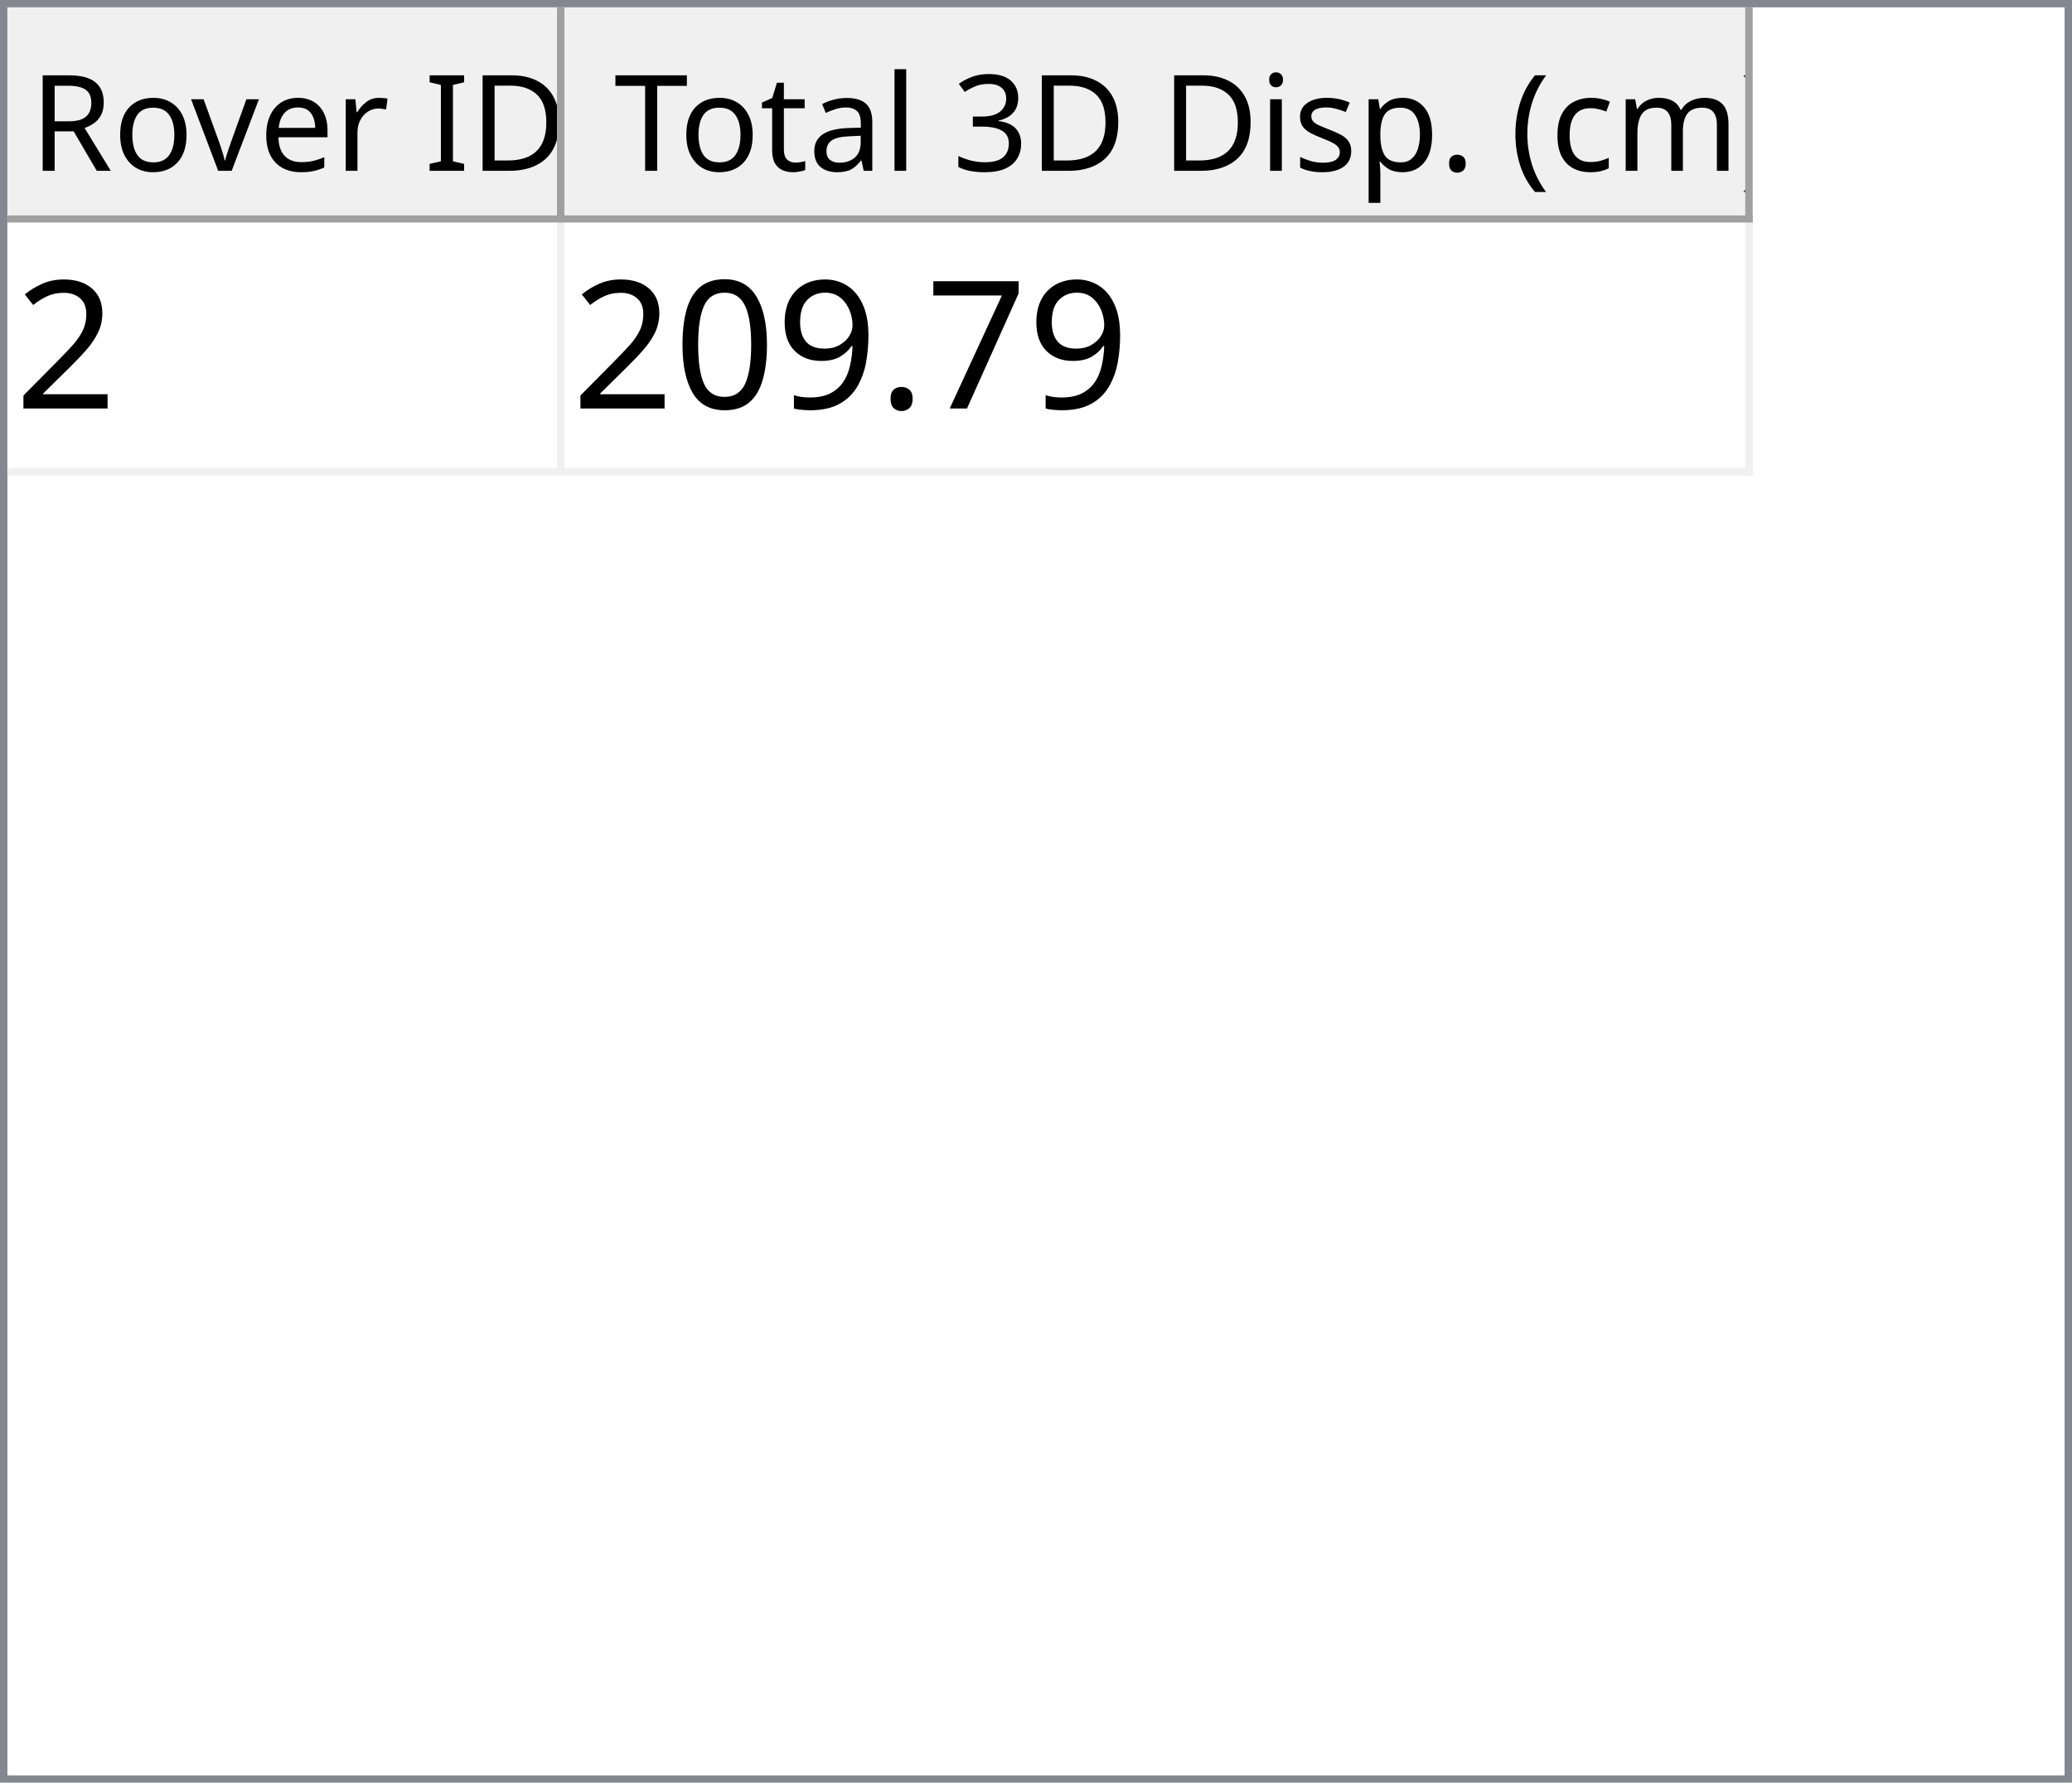
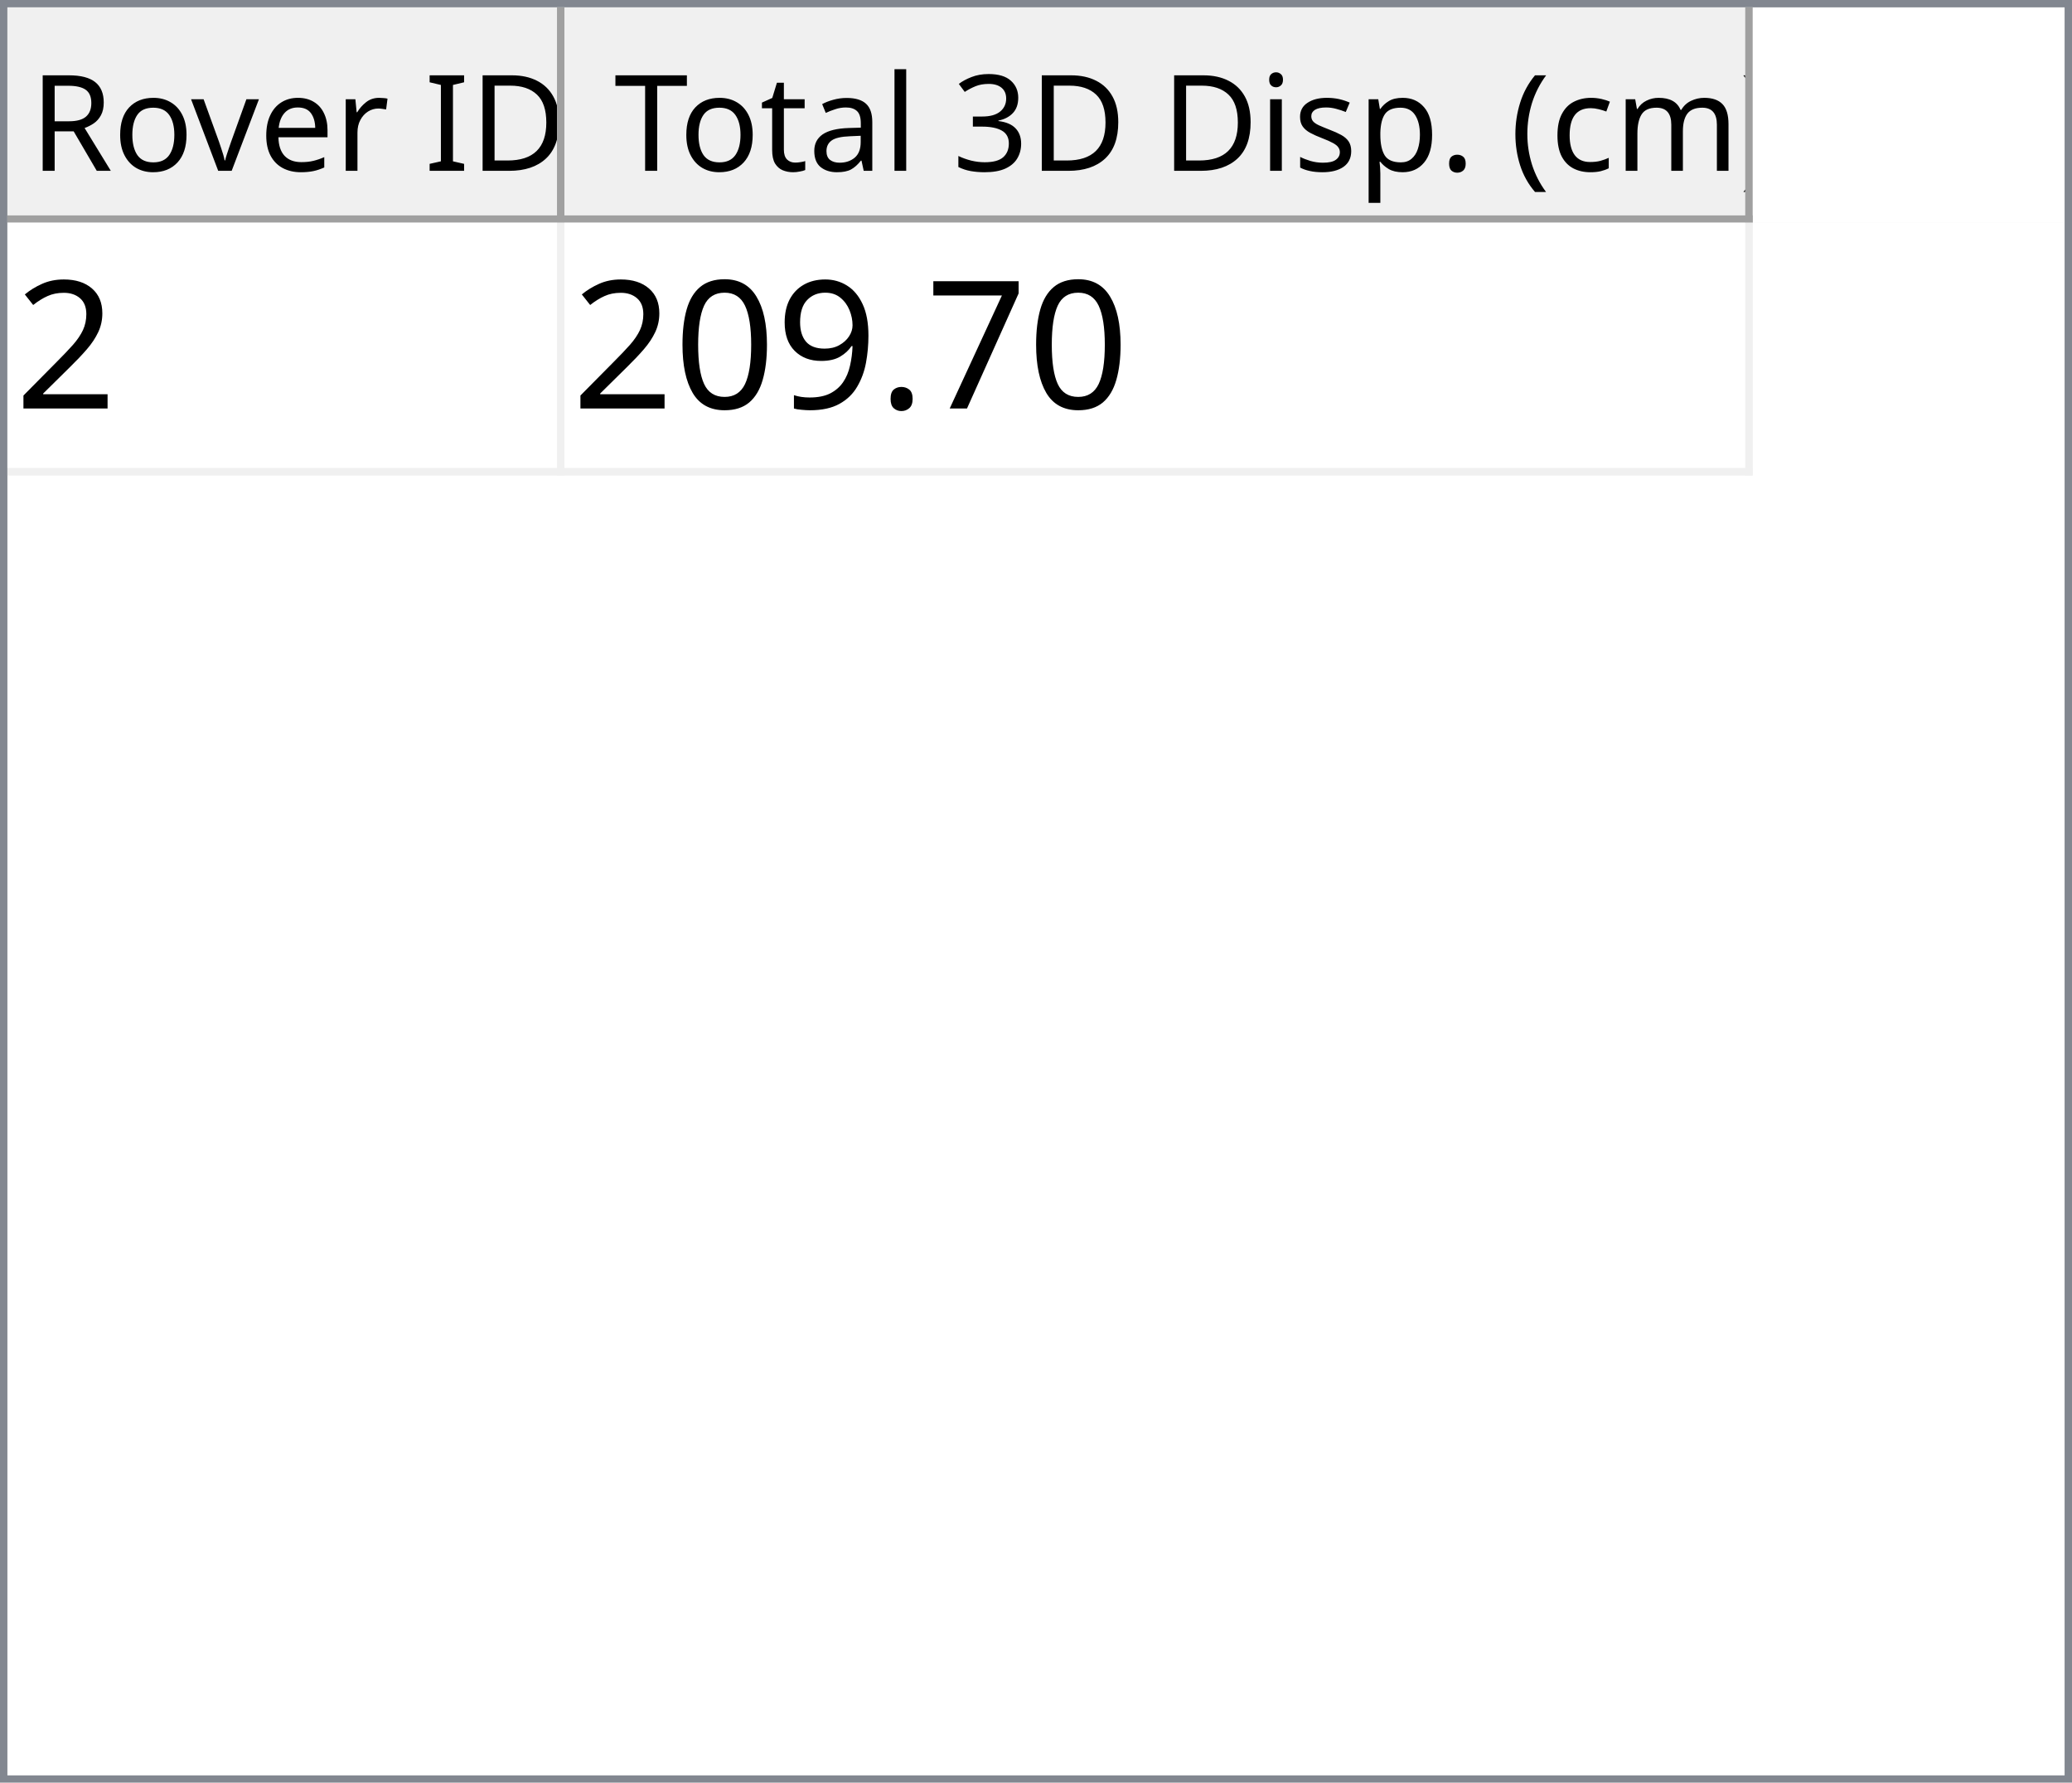
<svg xmlns="http://www.w3.org/2000/svg" style="fill-opacity:1; color-rendering:auto; color-interpolation:auto; text-rendering:auto; stroke:black; stroke-linecap:square; stroke-miterlimit:10; shape-rendering:auto; stroke-opacity:1; fill:black; stroke-dasharray:none; font-weight:normal; stroke-width:1; font-family:'Dialog'; font-style:normal; stroke-linejoin:miter; font-size:12px; stroke-dashoffset:0; image-rendering:auto;" width="279" height="240">
  <defs id="genericDefs" />
  <g>
    <defs id="defs1">
      <clipPath clipPathUnits="userSpaceOnUse" id="clipPath1">
        <path d="M0 0 L279 0 L279 240 L0 240 L0 0 Z" />
      </clipPath>
      <clipPath clipPathUnits="userSpaceOnUse" id="clipPath2">
        <path d="M0 0 L0 240 L279 240 L279 0 Z" />
      </clipPath>
      <clipPath clipPathUnits="userSpaceOnUse" id="clipPath3">
        <path d="M0 0 L0 29 L277 29 L277 0 Z" />
      </clipPath>
      <clipPath clipPathUnits="userSpaceOnUse" id="clipPath4">
        <path d="M0 0 L0 29 L75 29 L75 0 Z" />
      </clipPath>
      <clipPath clipPathUnits="userSpaceOnUse" id="clipPath5">
        <path d="M1 1 L1 28 L74 28 L74 1 Z" />
      </clipPath>
      <clipPath clipPathUnits="userSpaceOnUse" id="clipPath6">
        <path d="M0 0 L0 27 L73 27 L73 0 Z" />
      </clipPath>
      <clipPath clipPathUnits="userSpaceOnUse" id="clipPath7">
        <path d="M-0.5 -0.5 L-0.5 28.5 L74.5 28.5 L74.5 -0.5 Z" />
      </clipPath>
      <clipPath clipPathUnits="userSpaceOnUse" id="clipPath8">
        <path d="M0 0 L0 29 L160 29 L160 0 Z" />
      </clipPath>
      <clipPath clipPathUnits="userSpaceOnUse" id="clipPath9">
        <path d="M1 1 L1 28 L159 28 L159 1 Z" />
      </clipPath>
      <clipPath clipPathUnits="userSpaceOnUse" id="clipPath10">
        <path d="M0 0 L0 27 L158 27 L158 0 Z" />
      </clipPath>
      <clipPath clipPathUnits="userSpaceOnUse" id="clipPath11">
        <path d="M-0.5 -0.5 L-0.5 28.5 L159.5 28.5 L159.5 -0.5 Z" />
      </clipPath>
      <clipPath clipPathUnits="userSpaceOnUse" id="clipPath12">
        <path d="M0 0 L0 209 L277 209 L277 0 Z" />
      </clipPath>
      <clipPath clipPathUnits="userSpaceOnUse" id="clipPath13">
        <path d="M0 0 L0 34 L235 34 L235 0 Z" />
      </clipPath>
      <clipPath clipPathUnits="userSpaceOnUse" id="clipPath14">
        <path d="M-0.5 -0.5 L-0.5 33.5 L234.5 33.5 L234.5 -0.5 Z" />
      </clipPath>
      <clipPath clipPathUnits="userSpaceOnUse" id="clipPath15">
        <path d="M0 0 L0 33 L74 33 L74 0 Z" />
      </clipPath>
      <clipPath clipPathUnits="userSpaceOnUse" id="clipPath16">
        <path d="M0 0 L0 33 L159 33 L159 0 Z" />
      </clipPath>
      <font horiz-adv-x="64.551" id="font1">
        <font-face ascent="107.91" descent="25.098" units-per-em="100" style="font-style:normal; font-family:Segoe UI; font-weight:normal;" />
        <missing-glyph horiz-adv-x="64.551" d="M8.109 0 L8.109 68.266 L56.453 68.266 L56.453 0 L8.109 0 ZM15.328 7.234 L49.219 7.234 L49.219 61.031 L15.328 61.031 L15.328 7.234 Z" />
        <glyph unicode="D" horiz-adv-x="70.117" d="M9.188 0 L9.188 70.016 L28.516 70.016 Q65.531 70.016 65.531 35.891 Q65.531 19.672 55.25 9.836 Q44.969 0 27.734 0 L9.188 0 ZM17.391 62.594 L17.391 7.422 L27.828 7.422 Q41.609 7.422 49.273 14.797 Q56.938 22.172 56.938 35.688 Q56.938 62.594 28.328 62.594 L17.391 62.594 Z" />
        <glyph unicode="I" horiz-adv-x="26.611" d="M17.391 0 L9.188 0 L9.188 70.016 L17.391 70.016 L17.391 0 Z" />
        <glyph unicode=" " horiz-adv-x="27.393" d="" />
        <glyph unicode="r" horiz-adv-x="34.766" d="M34.188 41.891 Q32.078 43.5 28.125 43.5 Q23 43.5 19.555 38.672 Q16.109 33.844 16.109 25.484 L16.109 0 L8.109 0 L8.109 50 L16.109 50 L16.109 39.703 L16.312 39.703 Q18.016 44.969 21.531 47.922 Q25.047 50.875 29.391 50.875 Q32.516 50.875 34.188 50.203 L34.188 41.891 Z" />
        <glyph unicode="e" horiz-adv-x="52.295" d="M48.297 23 L12.984 23 Q13.188 14.656 17.484 10.109 Q21.781 5.562 29.297 5.562 Q37.75 5.562 44.828 11.141 L44.828 3.609 Q38.234 -1.172 27.391 -1.172 Q16.797 -1.172 10.742 5.641 Q4.688 12.453 4.688 24.812 Q4.688 36.469 11.305 43.82 Q17.922 51.172 27.734 51.172 Q37.547 51.172 42.922 44.828 Q48.297 38.484 48.297 27.203 L48.297 23 ZM40.094 29.781 Q40.047 36.719 36.75 40.578 Q33.453 44.438 27.594 44.438 Q21.922 44.438 17.969 40.383 Q14.016 36.328 13.094 29.781 L40.094 29.781 Z" />
        <glyph unicode="v" horiz-adv-x="47.9" d="M47.406 50 L27.484 0 L19.625 0 L0.688 50 L9.469 50 L22.172 13.672 Q23.578 9.672 23.922 6.688 L24.125 6.688 Q24.609 10.453 25.688 13.484 L38.969 50 L47.406 50 Z" />
        <glyph unicode="o" horiz-adv-x="58.594" d="M29 -1.172 Q17.922 -1.172 11.305 5.836 Q4.688 12.844 4.688 24.422 Q4.688 37.016 11.57 44.094 Q18.453 51.172 30.172 51.172 Q41.359 51.172 47.633 44.289 Q53.906 37.406 53.906 25.203 Q53.906 13.234 47.141 6.031 Q40.375 -1.172 29 -1.172 ZM29.594 44.438 Q21.875 44.438 17.383 39.188 Q12.891 33.938 12.891 24.703 Q12.891 15.828 17.43 10.695 Q21.969 5.562 29.594 5.562 Q37.359 5.562 41.531 10.594 Q45.703 15.625 45.703 24.906 Q45.703 34.281 41.531 39.359 Q37.359 44.438 29.594 44.438 Z" />
        <glyph unicode="R" horiz-adv-x="59.814" d="M59.375 0 L49.609 0 L37.891 19.625 Q36.281 22.359 34.766 24.289 Q33.25 26.219 31.664 27.438 Q30.078 28.656 28.25 29.219 Q26.422 29.781 24.125 29.781 L17.391 29.781 L17.391 0 L9.188 0 L9.188 70.016 L30.078 70.016 Q34.672 70.016 38.555 68.867 Q42.438 67.719 45.289 65.375 Q48.141 63.031 49.758 59.547 Q51.375 56.062 51.375 51.375 Q51.375 47.703 50.273 44.656 Q49.172 41.609 47.148 39.211 Q45.125 36.812 42.266 35.133 Q39.406 33.453 35.844 32.516 L35.844 32.328 Q37.594 31.547 38.891 30.547 Q40.188 29.547 41.359 28.18 Q42.531 26.812 43.68 25.078 Q44.828 23.344 46.234 21.047 L59.375 0 ZM17.391 62.594 L17.391 37.203 L28.516 37.203 Q31.594 37.203 34.203 38.133 Q36.812 39.062 38.719 40.797 Q40.625 42.531 41.703 45.047 Q42.781 47.562 42.781 50.688 Q42.781 56.297 39.141 59.445 Q35.5 62.594 28.609 62.594 L17.391 62.594 Z" />
        <glyph unicode=")" horiz-adv-x="30.176" d="M8.297 -15.922 L1.172 -15.922 Q16.406 2.344 16.406 26.812 Q16.406 51.469 1.078 70.016 L8.297 70.016 Q23.531 52.156 23.531 26.703 Q23.531 1.375 8.297 -15.922 Z" />
        <glyph unicode="m" horiz-adv-x="86.133" d="M79.109 0 L71.094 0 L71.094 28.719 Q71.094 37.016 68.531 40.727 Q65.969 44.438 59.906 44.438 Q54.781 44.438 51.195 39.75 Q47.609 35.062 47.609 28.516 L47.609 0 L39.594 0 L39.594 29.688 Q39.594 44.438 28.219 44.438 Q22.953 44.438 19.531 40.016 Q16.109 35.594 16.109 28.516 L16.109 0 L8.109 0 L8.109 50 L16.109 50 L16.109 42.094 L16.312 42.094 Q21.625 51.172 31.844 51.172 Q36.969 51.172 40.773 48.312 Q44.578 45.453 46 40.828 Q51.562 51.172 62.594 51.172 Q79.109 51.172 79.109 30.812 L79.109 0 Z" />
        <glyph unicode="c" horiz-adv-x="46.191" d="M42.188 2.297 Q36.422 -1.172 28.516 -1.172 Q17.828 -1.172 11.258 5.789 Q4.688 12.75 4.688 23.828 Q4.688 36.188 11.766 43.68 Q18.844 51.172 30.672 51.172 Q37.25 51.172 42.281 48.734 L42.281 40.531 Q36.719 44.438 30.375 44.438 Q22.703 44.438 17.797 38.945 Q12.891 33.453 12.891 24.516 Q12.891 15.719 17.508 10.641 Q22.125 5.562 29.891 5.562 Q36.422 5.562 42.188 9.906 L42.188 2.297 Z" />
        <glyph unicode="(" horiz-adv-x="30.176" d="M29.109 -15.922 L21.969 -15.922 Q6.844 1.375 6.844 26.703 Q6.844 52.156 21.969 70.016 L29.203 70.016 Q13.875 51.469 13.875 26.812 Q13.875 2.344 29.109 -15.922 Z" />
        <glyph unicode="." horiz-adv-x="21.68" d="M10.891 -1.078 Q8.641 -1.078 7.055 0.539 Q5.469 2.156 5.469 4.391 Q5.469 6.641 7.055 8.273 Q8.641 9.906 10.891 9.906 Q13.188 9.906 14.797 8.273 Q16.406 6.641 16.406 4.391 Q16.406 2.156 14.797 0.539 Q13.188 -1.078 10.891 -1.078 Z" />
        <glyph unicode="p" horiz-adv-x="58.789" d="M16.312 7.234 L16.109 7.234 L16.109 -23 L8.109 -23 L8.109 50 L16.109 50 L16.109 41.219 L16.312 41.219 Q22.219 51.172 33.594 51.172 Q43.266 51.172 48.688 44.461 Q54.109 37.75 54.109 26.469 Q54.109 13.922 48 6.375 Q41.891 -1.172 31.297 -1.172 Q21.578 -1.172 16.312 7.234 ZM16.109 27.391 L16.109 20.406 Q16.109 14.203 20.141 9.883 Q24.172 5.562 30.375 5.562 Q37.641 5.562 41.773 11.133 Q45.906 16.703 45.906 26.609 Q45.906 34.969 42.047 39.703 Q38.188 44.438 31.594 44.438 Q24.609 44.438 20.359 39.578 Q16.109 34.719 16.109 27.391 Z" />
        <glyph unicode="s" horiz-adv-x="42.432" d="M5.078 1.812 L5.078 10.406 Q11.625 5.562 19.484 5.562 Q30.031 5.562 30.031 12.594 Q30.031 14.594 29.125 15.992 Q28.219 17.391 26.68 18.461 Q25.141 19.531 23.07 20.383 Q21 21.234 18.609 22.172 Q15.281 23.484 12.766 24.828 Q10.25 26.172 8.57 27.859 Q6.891 29.547 6.031 31.695 Q5.172 33.844 5.172 36.719 Q5.172 40.234 6.789 42.945 Q8.406 45.656 11.086 47.484 Q13.766 49.312 17.211 50.242 Q20.656 51.172 24.312 51.172 Q30.812 51.172 35.938 48.922 L35.938 40.828 Q30.422 44.438 23.25 44.438 Q21 44.438 19.195 43.922 Q17.391 43.406 16.094 42.477 Q14.797 41.547 14.086 40.258 Q13.375 38.969 13.375 37.406 Q13.375 35.453 14.086 34.133 Q14.797 32.812 16.164 31.789 Q17.531 30.766 19.484 29.938 Q21.438 29.109 23.922 28.125 Q27.25 26.859 29.883 25.516 Q32.516 24.172 34.375 22.484 Q36.234 20.797 37.234 18.602 Q38.234 16.406 38.234 13.375 Q38.234 9.672 36.602 6.938 Q34.969 4.203 32.234 2.398 Q29.5 0.594 25.93 -0.289 Q22.359 -1.172 18.453 -1.172 Q10.75 -1.172 5.078 1.812 Z" />
        <glyph unicode="i" horiz-adv-x="24.219" d="M12.203 62.703 Q10.062 62.703 8.547 64.164 Q7.031 65.625 7.031 67.875 Q7.031 70.125 8.547 71.609 Q10.062 73.094 12.203 73.094 Q14.406 73.094 15.945 71.609 Q17.484 70.125 17.484 67.875 Q17.484 65.719 15.945 64.211 Q14.406 62.703 12.203 62.703 ZM16.109 0 L8.109 0 L8.109 50 L16.109 50 L16.109 0 Z" />
        <glyph unicode="3" horiz-adv-x="53.906" d="M46.531 19.828 Q46.531 15.094 44.75 11.211 Q42.969 7.328 39.719 4.57 Q36.469 1.812 31.93 0.297 Q27.391 -1.219 21.922 -1.219 Q11.922 -1.219 6 2.594 L6 11.188 Q13.094 5.609 22.219 5.609 Q25.875 5.609 28.828 6.539 Q31.781 7.469 33.906 9.227 Q36.031 10.984 37.18 13.477 Q38.328 15.969 38.328 19.094 Q38.328 32.812 18.797 32.812 L12.984 32.812 L12.984 39.594 L18.5 39.594 Q35.797 39.594 35.797 52.484 Q35.797 64.406 22.609 64.406 Q15.188 64.406 8.688 59.422 L8.688 67.188 Q15.375 71.188 24.609 71.188 Q29 71.188 32.57 69.969 Q36.141 68.75 38.68 66.555 Q41.219 64.359 42.609 61.281 Q44 58.203 44 54.5 Q44 40.672 30.031 36.719 L30.031 36.531 Q33.594 36.141 36.625 34.797 Q39.656 33.453 41.852 31.305 Q44.047 29.156 45.289 26.25 Q46.531 23.344 46.531 19.828 Z" />
        <glyph unicode="l" horiz-adv-x="24.219" d="M16.109 0 L8.109 0 L8.109 74.031 L16.109 74.031 L16.109 0 Z" />
        <glyph unicode="a" horiz-adv-x="50.879" d="M43.891 0 L35.891 0 L35.891 7.812 L35.688 7.812 Q30.469 -1.172 20.312 -1.172 Q12.844 -1.172 8.617 2.781 Q4.391 6.734 4.391 13.281 Q4.391 27.297 20.906 29.594 L35.891 31.688 Q35.891 44.438 25.594 44.438 Q16.547 44.438 9.281 38.281 L9.281 46.484 Q16.656 51.172 26.266 51.172 Q43.891 51.172 43.891 32.516 L43.891 0 ZM35.891 25.297 L23.828 23.641 Q18.266 22.859 15.43 20.875 Q12.594 18.891 12.594 13.875 Q12.594 10.203 15.211 7.883 Q17.828 5.562 22.172 5.562 Q28.125 5.562 32.008 9.742 Q35.891 13.922 35.891 20.312 L35.891 25.297 Z" />
        <glyph unicode="t" horiz-adv-x="33.887" d="M31.297 0.484 Q28.469 -1.078 23.828 -1.078 Q10.688 -1.078 10.688 13.578 L10.688 43.172 L2.094 43.172 L2.094 50 L10.688 50 L10.688 62.203 L18.703 64.797 L18.703 50 L31.297 50 L31.297 43.172 L18.703 43.172 L18.703 14.984 Q18.703 9.969 20.414 7.82 Q22.125 5.672 26.078 5.672 Q29.109 5.672 31.297 7.328 L31.297 0.484 Z" />
        <glyph unicode="T" horiz-adv-x="52.393" d="M50.594 62.594 L30.375 62.594 L30.375 0 L22.172 0 L22.172 62.594 L2 62.594 L2 70.016 L50.594 70.016 L50.594 62.594 Z" />
      </font>
      <font horiz-adv-x="75.0" id="font2">
        <font-face ascent="100.537" descent="21.973" units-per-em="100" style="font-style:normal; font-family:sans-serif; font-weight:normal;" />
        <missing-glyph horiz-adv-x="75.0" d="M12.5 0 L12.5 62.5 L62.5 62.5 L62.5 0 L12.5 0 ZM14.062 1.562 L60.938 1.562 L60.938 60.938 L14.062 60.938 L14.062 1.562 Z" />
        <glyph unicode="2" horiz-adv-x="55.615" d="M50.344 8.453 L50.344 0 L3.031 0 Q2.938 3.172 4.047 6.109 Q5.859 10.938 9.836 15.625 Q13.812 20.312 21.344 26.469 Q33.016 36.031 37.117 41.625 Q41.219 47.219 41.219 52.203 Q41.219 57.422 37.477 61.008 Q33.734 64.594 27.734 64.594 Q21.391 64.594 17.578 60.789 Q13.766 56.984 13.719 50.25 L4.688 51.172 Q5.609 61.281 11.664 66.578 Q17.719 71.875 27.938 71.875 Q38.234 71.875 44.242 66.164 Q50.25 60.453 50.25 52 Q50.25 47.703 48.492 43.555 Q46.734 39.406 42.656 34.812 Q38.578 30.219 29.109 22.219 Q21.188 15.578 18.945 13.211 Q16.703 10.844 15.234 8.453 L50.344 8.453 Z" />
        <glyph unicode="7" horiz-adv-x="55.615" d="M4.734 62.203 L4.734 70.656 L51.078 70.656 L51.078 63.812 Q44.234 56.547 37.523 44.484 Q30.812 32.422 27.156 19.672 Q24.516 10.688 23.781 0 L14.75 0 Q14.891 8.453 18.062 20.414 Q21.234 32.375 27.172 43.484 Q33.109 54.594 39.797 62.203 L4.734 62.203 Z" />
        <glyph unicode="." horiz-adv-x="27.783" d="M9.078 0 L9.078 10.016 L19.094 10.016 L19.094 0 L9.078 0 Z" />
        <glyph unicode="9" horiz-adv-x="55.615" d="M5.469 16.547 L13.922 17.328 Q14.984 11.375 18.016 8.688 Q21.047 6 25.781 6 Q29.828 6 32.883 7.859 Q35.938 9.719 37.891 12.82 Q39.844 15.922 41.164 21.195 Q42.484 26.469 42.484 31.938 Q42.484 32.516 42.438 33.688 Q39.797 29.5 35.234 26.883 Q30.672 24.266 25.344 24.266 Q16.453 24.266 10.305 30.711 Q4.156 37.156 4.156 47.703 Q4.156 58.594 10.578 65.234 Q17 71.875 26.656 71.875 Q33.641 71.875 39.43 68.117 Q45.219 64.359 48.219 57.398 Q51.219 50.438 51.219 37.25 Q51.219 23.531 48.242 15.406 Q45.266 7.281 39.383 3.031 Q33.5 -1.219 25.594 -1.219 Q17.188 -1.219 11.867 3.445 Q6.547 8.109 5.469 16.547 ZM41.453 48.141 Q41.453 55.719 37.43 60.156 Q33.406 64.594 27.734 64.594 Q21.875 64.594 17.531 59.812 Q13.188 55.031 13.188 47.406 Q13.188 40.578 17.312 36.305 Q21.438 32.031 27.484 32.031 Q33.594 32.031 37.523 36.305 Q41.453 40.578 41.453 48.141 Z" />
        <glyph unicode="0" horiz-adv-x="55.615" d="M4.156 35.297 Q4.156 48 6.766 55.742 Q9.375 63.484 14.523 67.68 Q19.672 71.875 27.484 71.875 Q33.25 71.875 37.594 69.555 Q41.938 67.234 44.773 62.867 Q47.609 58.5 49.219 52.227 Q50.828 45.953 50.828 35.297 Q50.828 22.703 48.242 14.969 Q45.656 7.234 40.508 3.008 Q35.359 -1.219 27.484 -1.219 Q17.141 -1.219 11.234 6.203 Q4.156 15.141 4.156 35.297 ZM13.188 35.297 Q13.188 17.672 17.312 11.836 Q21.438 6 27.484 6 Q33.547 6 37.672 11.859 Q41.797 17.719 41.797 35.297 Q41.797 52.984 37.672 58.789 Q33.547 64.594 27.391 64.594 Q21.344 64.594 17.719 59.469 Q13.188 52.938 13.188 35.297 Z" />
      </font>
    </defs>
    <g style="fill:white; stroke:white;">
      <rect x="0" y="0" width="279" style="clip-path:url(#clipPath1); stroke:none;" height="240" />
    </g>
    <g style="fill:white; text-rendering:optimizeSpeed; color-rendering:optimizeSpeed; image-rendering:optimizeSpeed; shape-rendering:crispEdges; stroke:white; color-interpolation:sRGB;">
      <rect x="0" width="279" height="240" y="0" style="stroke:none;" />
      <path style="stroke:none;" d="M0 240 L279 240 L279 0 L0 0 Z" />
    </g>
    <g style="fill:rgb(240,240,240); font-size:18px; font-family:'Segoe UI'; stroke:rgb(240,240,240);">
      <rect x="0" y="0" width="279" style="clip-path:url(#clipPath2); stroke:none;" height="240" />
    </g>
    <g style="fill:rgb(130,135,144); font-size:18px; font-family:'Segoe UI'; stroke:rgb(130,135,144);">
      <path d="M0 0 L279 0 L279 240 L0 240 L0 0 ZM1 1 L278 1 L278 239 L1 239 L1 1 Z" style="fill-rule:evenodd; clip-path:url(#clipPath2); stroke:none;" />
    </g>
    <g style="fill:white; font-size:18px; font-family:'Segoe UI'; stroke:white;" transform="translate(1,1)">
      <rect x="0" y="0" width="277" style="clip-path:url(#clipPath3); stroke:none;" height="29" />
    </g>
    <g style="fill:rgb(240,240,240); font-size:18px; font-family:'Segoe UI'; stroke:rgb(240,240,240);" transform="translate(1,1)">
      <rect x="0" y="0" width="75" style="clip-path:url(#clipPath4); stroke:none;" height="29" />
    </g>
    <g style="font-family:'Segoe UI'; font-size:18px;" transform="translate(2,2)">
      <text x="2" xml:space="preserve" y="21" style="clip-path:url(#clipPath6); stroke:none;">Rover ID</text>
    </g>
    <g transform="translate(1.5,1.5)" style="fill:rgb(160,160,160); font-size:18px; font-family:'Segoe UI'; stroke:rgb(160,160,160); stroke-linejoin:bevel;">
      <line x1="74" x2="74" y1="0" style="fill:none; clip-path:url(#clipPath7);" y2="28" />
    </g>
    <g transform="matrix(1,0,0,1,1,1) translate(0.5,0.5)" style="fill:rgb(160,160,160); font-size:18px; font-family:'Segoe UI'; stroke:rgb(160,160,160); stroke-linejoin:bevel;">
      <line x1="0" x2="74" y1="28" style="fill:none; clip-path:url(#clipPath7);" y2="28" />
    </g>
    <g style="fill:rgb(240,240,240); font-size:18px; font-family:'Segoe UI'; stroke:rgb(240,240,240);" transform="translate(76,1)">
      <rect x="0" y="0" width="160" style="clip-path:url(#clipPath8); stroke:none;" height="29" />
    </g>
    <g style="font-family:'Segoe UI'; font-size:18px;" transform="translate(77,2)">
      <text x="1" xml:space="preserve" y="21" style="clip-path:url(#clipPath10); stroke:none;"> Total 3D Disp. (cm)</text>
    </g>
    <g transform="translate(76.5,1.5)" style="fill:rgb(160,160,160); font-size:18px; font-family:'Segoe UI'; stroke:rgb(160,160,160); stroke-linejoin:bevel;">
      <line x1="159" x2="159" y1="0" style="fill:none; clip-path:url(#clipPath11);" y2="28" />
    </g>
    <g transform="matrix(1,0,0,1,76,1) translate(0.5,0.5)" style="fill:rgb(160,160,160); font-size:18px; font-family:'Segoe UI'; stroke:rgb(160,160,160); stroke-linejoin:bevel;">
      <line x1="0" x2="159" y1="28" style="fill:none; clip-path:url(#clipPath11);" y2="28" />
    </g>
    <g style="fill:white; font-size:18px; font-family:'Segoe UI'; stroke:white;" transform="translate(1,30)">
      <rect x="0" y="0" width="277" style="clip-path:url(#clipPath12); stroke:none;" height="209" />
    </g>
    <g style="fill:rgb(240,240,240); font-size:24px; font-family:sans-serif; stroke:rgb(240,240,240);" transform="translate(1,30)">
      <rect x="0" y="0" width="235" style="clip-path:url(#clipPath13); stroke:none;" height="34" />
      <line transform="translate(0.5,0.5)" x1="0" x2="234" y1="33" style="clip-path:url(#clipPath14); fill:none; stroke-linejoin:bevel;" y2="33" />
    </g>
    <g transform="matrix(1,0,0,1,1,30) translate(0.5,0.5)" style="fill:rgb(240,240,240); font-size:24px; font-family:sans-serif; stroke:rgb(240,240,240); stroke-linejoin:bevel;">
      <line x1="74" x2="74" y1="0" style="fill:none; clip-path:url(#clipPath14);" y2="33" />
    </g>
    <g transform="matrix(1,0,0,1,1,30) translate(0.5,0.5)" style="fill:rgb(240,240,240); font-size:24px; font-family:sans-serif; stroke:rgb(240,240,240); stroke-linejoin:bevel;">
      <line x1="234" x2="234" y1="0" style="fill:none; clip-path:url(#clipPath14);" y2="33" />
    </g>
    <g style="fill:white; font-size:24px; font-family:sans-serif; stroke:white;" transform="matrix(1,0,0,1,1,30)">
      <rect x="0" y="0" width="74" style="clip-path:url(#clipPath15); stroke:none;" height="33" />
      <text x="1" y="25" style="fill:black; clip-path:url(#clipPath15); stroke:none;" xml:space="preserve">2</text>
    </g>
    <g style="fill:white; font-size:24px; font-family:sans-serif; stroke:white;" transform="matrix(1,0,0,1,1,30) translate(75,0)">
      <rect x="0" y="0" width="159" style="clip-path:url(#clipPath16); stroke:none;" height="33" />
-       <text x="1" y="25" style="fill:black; clip-path:url(#clipPath16); stroke:none;" xml:space="preserve">209.79</text>
+       <text x="1" y="25" style="fill:black; clip-path:url(#clipPath16); stroke:none;" xml:space="preserve">209.70</text>
    </g>
  </g>
</svg>
